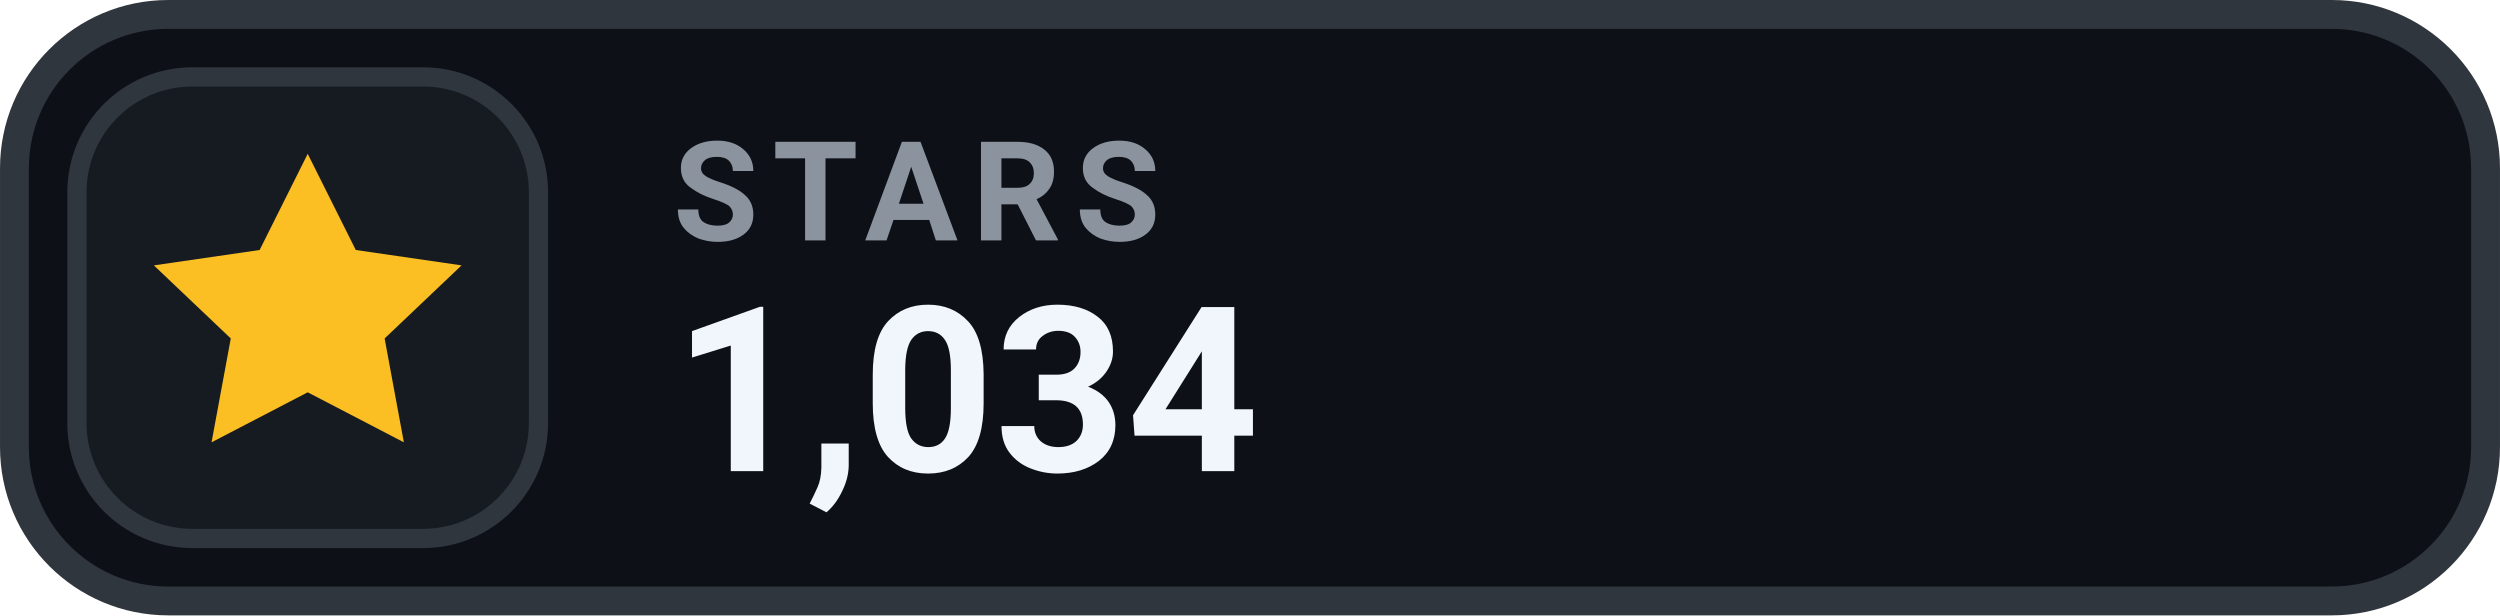
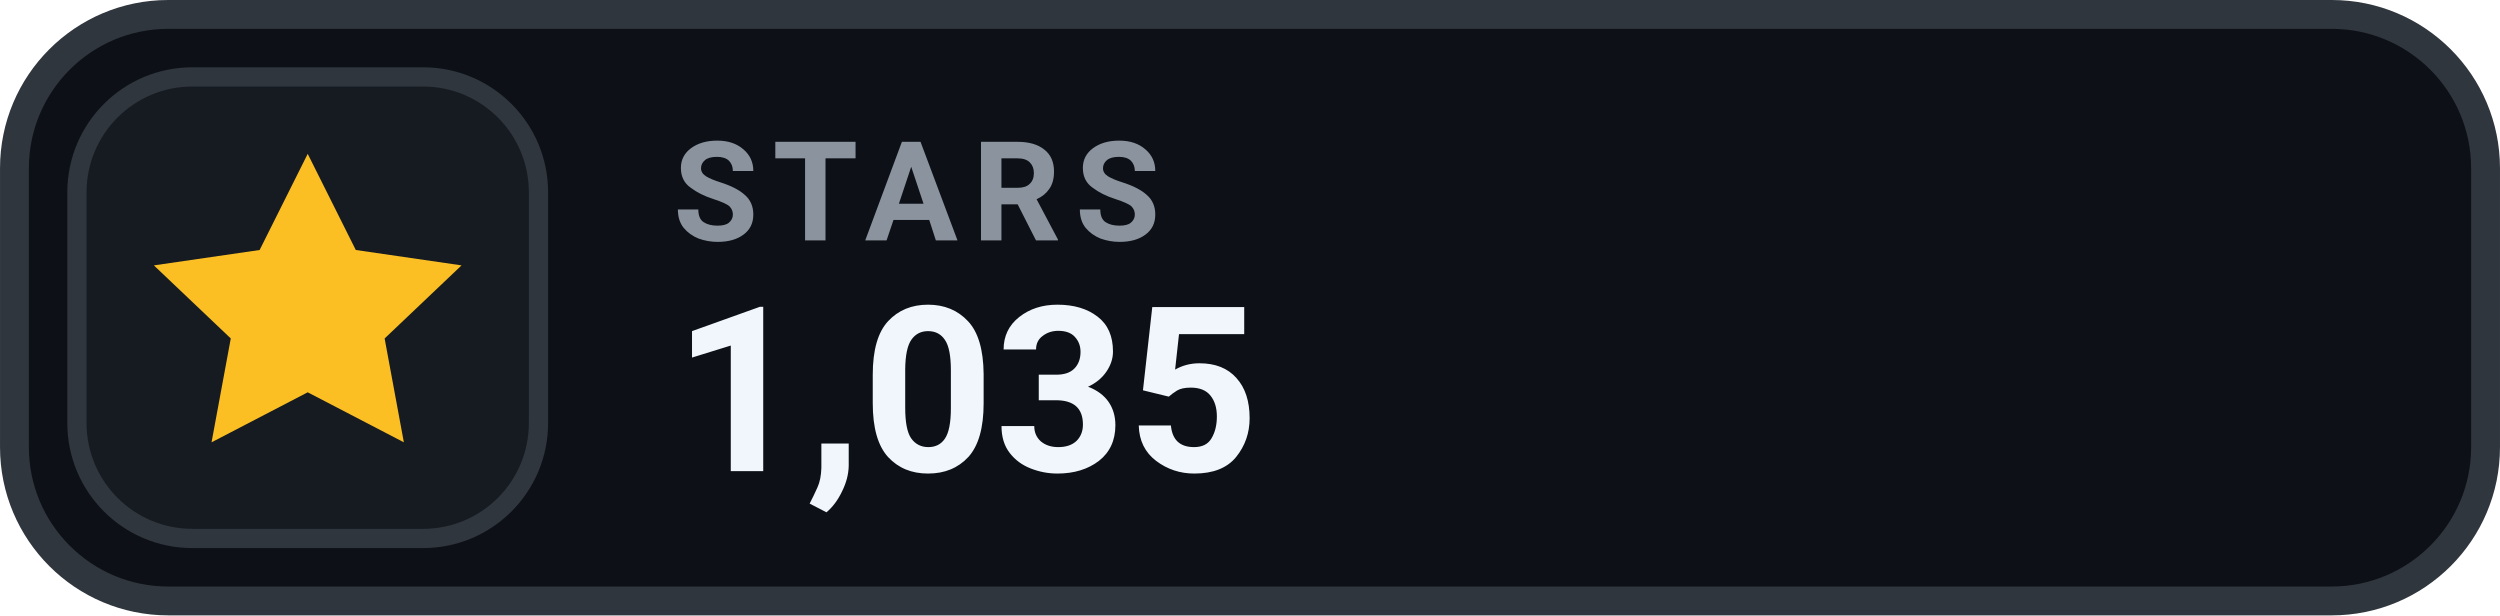
- <svg xmlns="http://www.w3.org/2000/svg" width="126" height="31.015" viewBox="0 0 130 32" role="img" aria-label="STARS 1,034">
+ <svg xmlns="http://www.w3.org/2000/svg" width="126" height="31.015" viewBox="0 0 130 32" role="img" aria-label="STARS 1,035">
  <rect x=".75" y=".75" width="128.5" height="30.5" rx="8" fill="#0D1117" stroke="#30363D" stroke-width="1.5" />
  <rect x="4" y="4" width="24" height="24" rx="6" fill="#161B22" stroke="#30363D" stroke-width="1" />
  <g transform="translate(16 16)" style="color:#FBBF24;">
    <path d="M0 -8 l2.5 5 5.5 .8 -4 3.8 1 5.4 -5 -2.6 -5 2.6 1 -5.4 -4 -3.8 5.5 -.8 Z" fill="currentColor" />
  </g>
  <text x="35" y="12.5" fill="#8B949E" font-family="-apple-system,BlinkMacSystemFont,'Segoe UI',Roboto,Helvetica,Arial,sans-serif" font-size="7.2" font-weight="700" letter-spacing=".75">STARS</text>
-   <text x="35" y="24.5" fill="#F0F6FC" font-family="-apple-system,BlinkMacSystemFont,'Segoe UI',Roboto,Helvetica,Arial,sans-serif" font-size="12" font-weight="700">1,034</text>
+   <text x="35" y="24.5" fill="#F0F6FC" font-family="-apple-system,BlinkMacSystemFont,'Segoe UI',Roboto,Helvetica,Arial,sans-serif" font-size="12" font-weight="700">1,035</text>
</svg>
